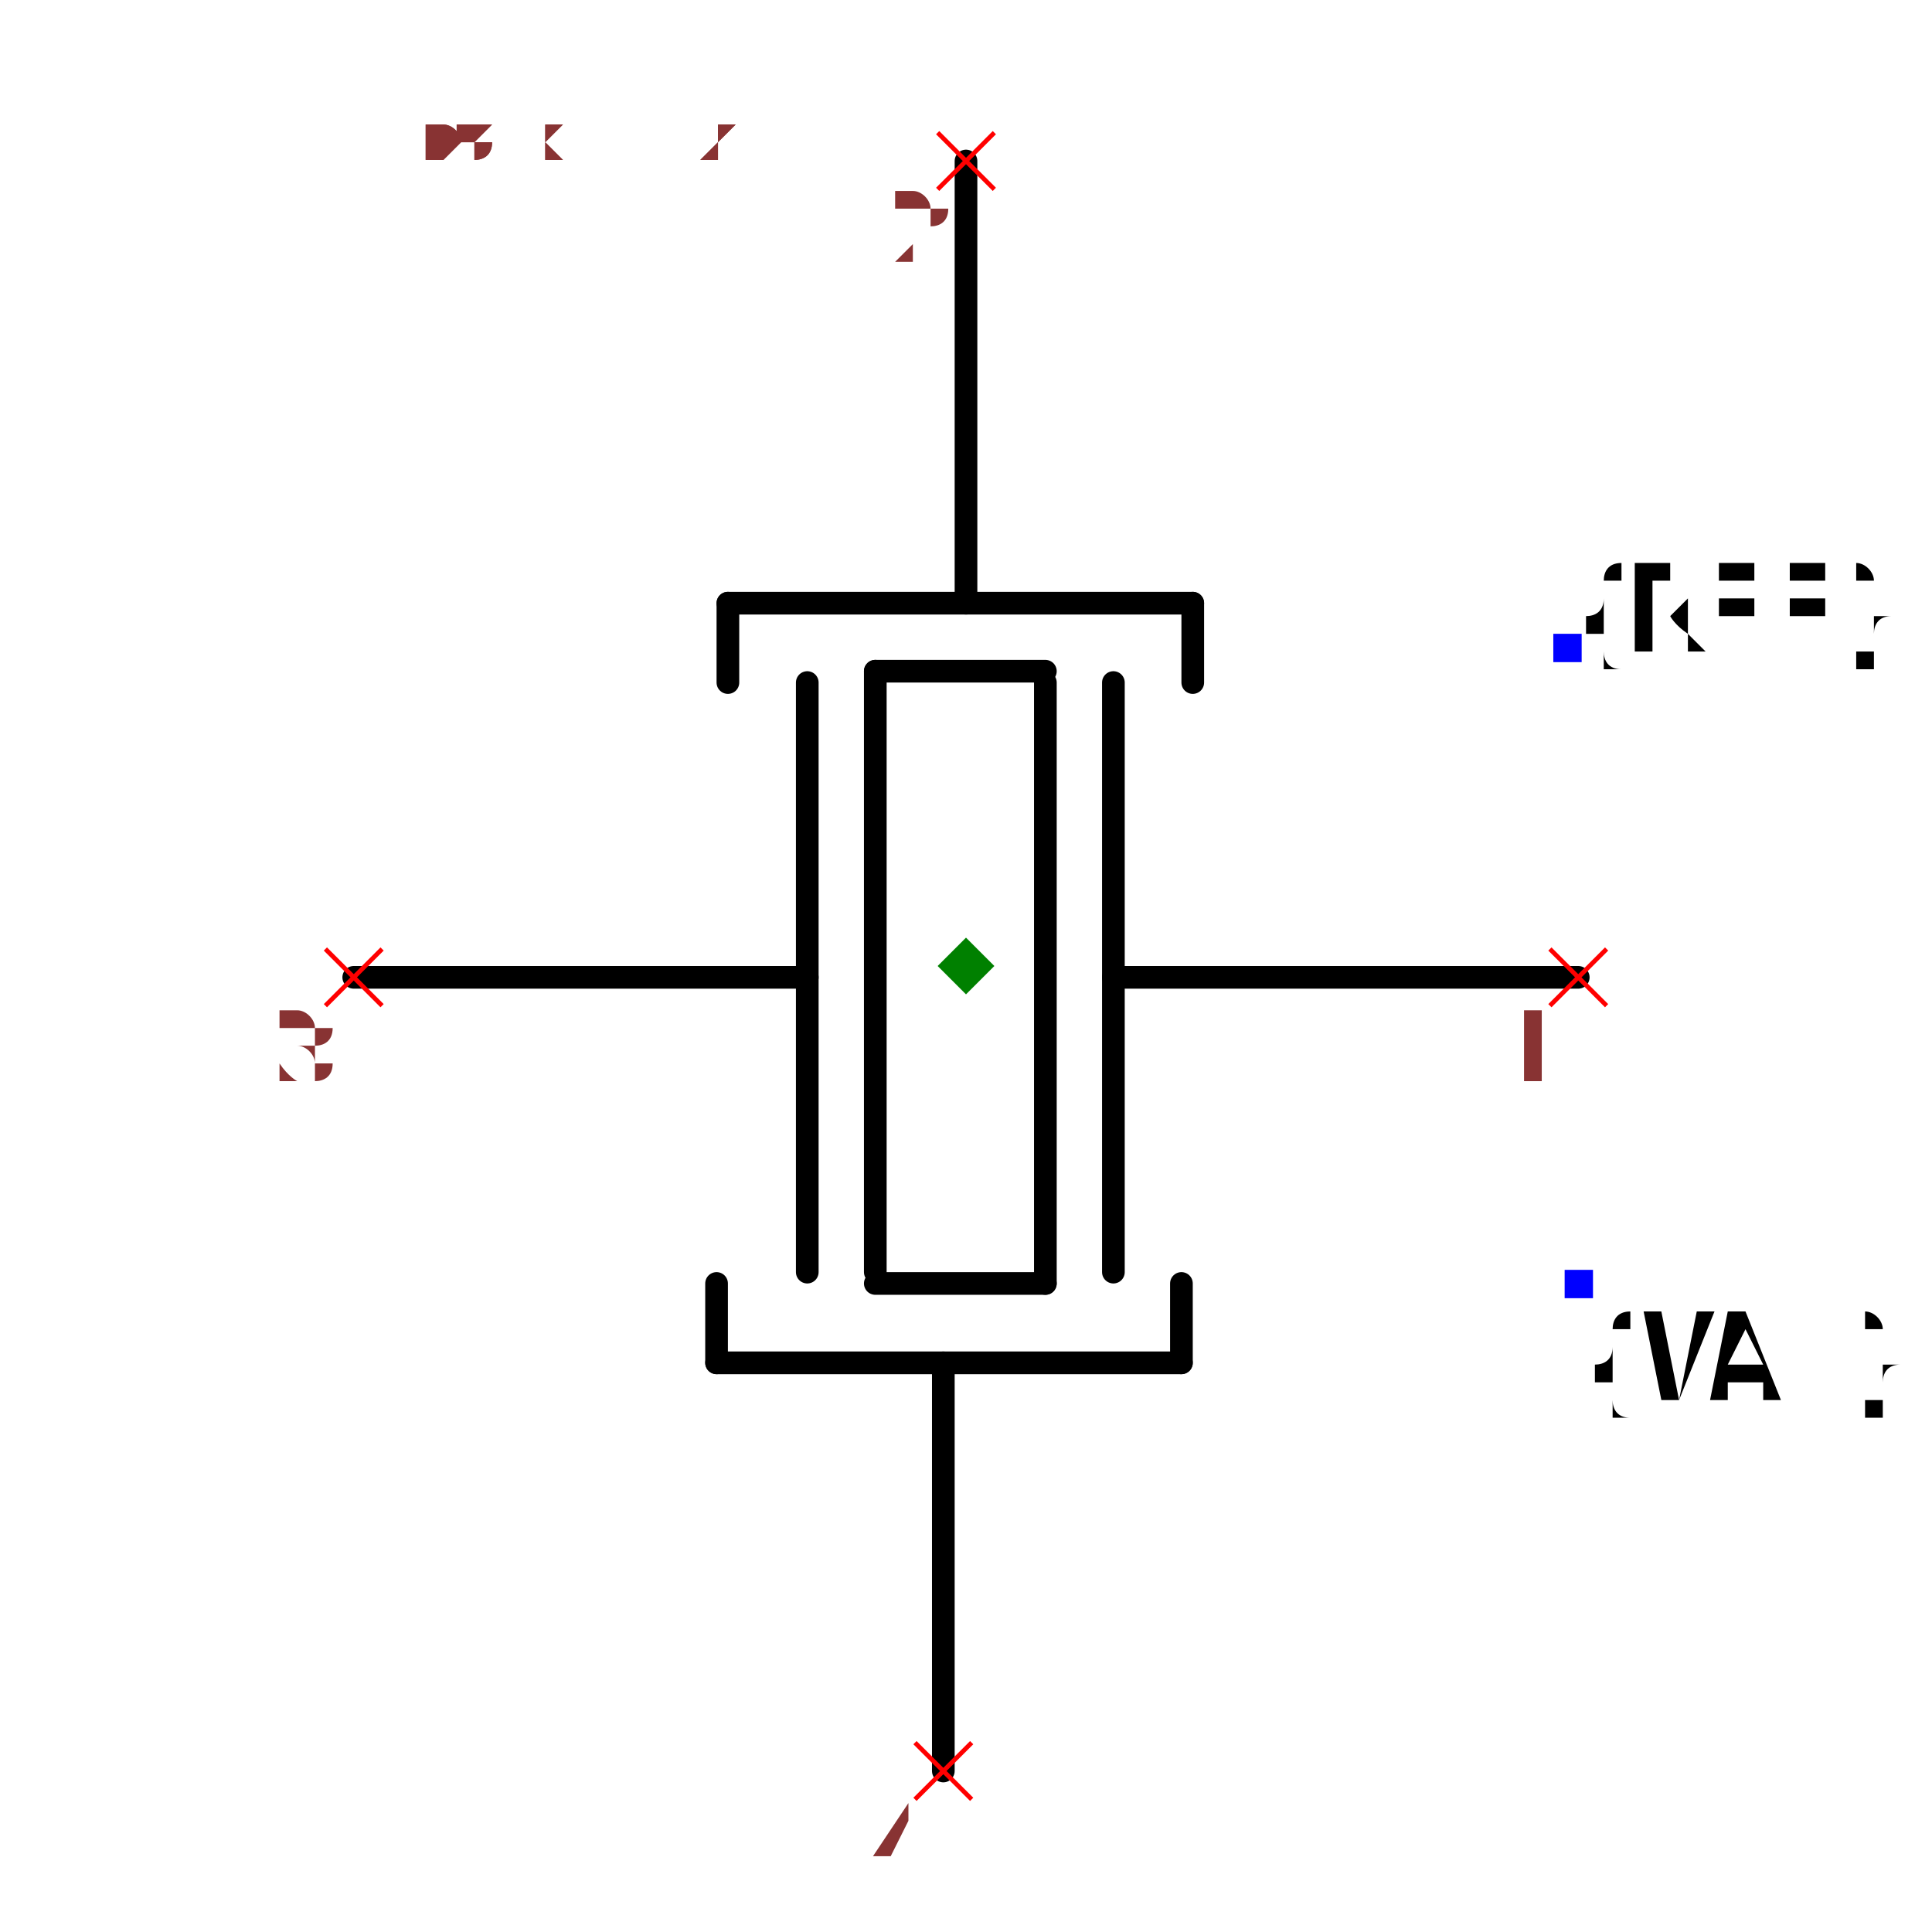
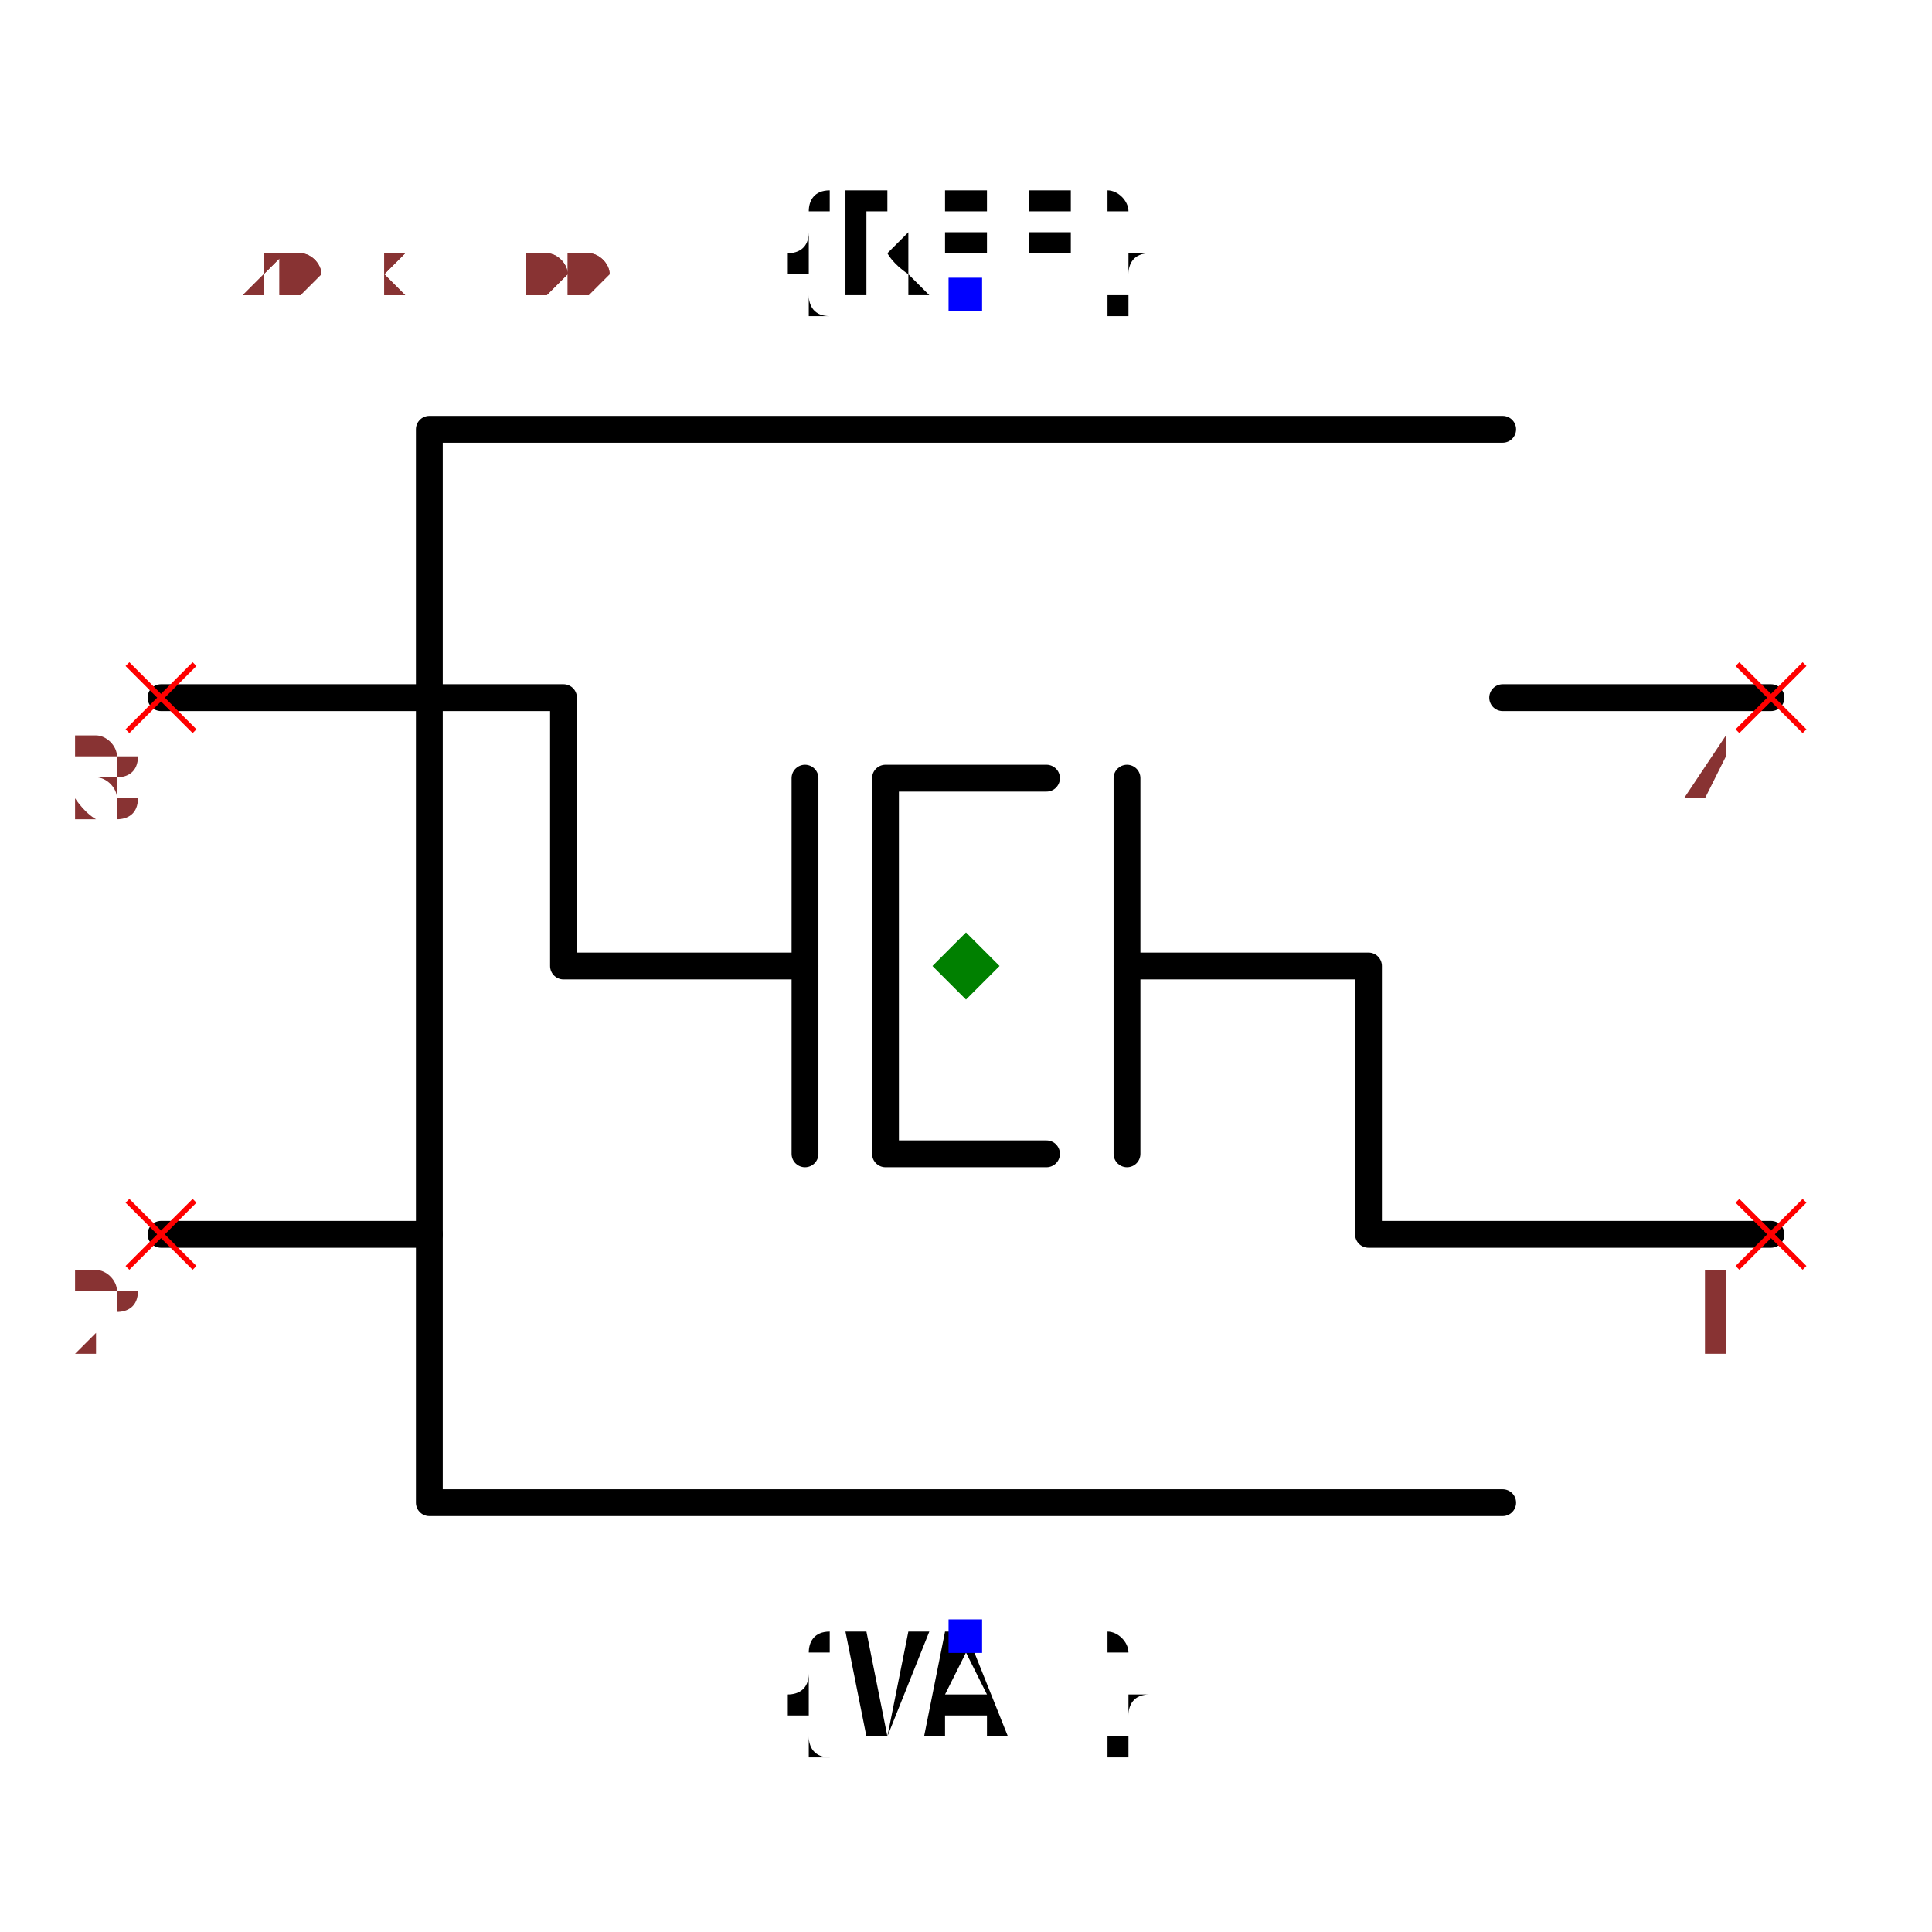
- <svg xmlns="http://www.w3.org/2000/svg" width="150" height="150" viewBox="-0.648 -0.852 1.296 1.704">
-   <path d="M0.54,0.01 L0.13,0.01" fill="none" stroke="black" stroke-width="0.02" stroke-linecap="round" stroke-linejoin="round" />
-   <path d="M0.13,-0.25 L0.13,0.27" fill="none" stroke="black" stroke-width="0.02" stroke-linecap="round" stroke-linejoin="round" />
-   <path d="M0.07,-0.25 L0.07,0.28" fill="none" stroke="black" stroke-width="0.02" stroke-linecap="round" stroke-linejoin="round" />
-   <path d="M-0.14,-0.25 L-0.14,0.27" fill="none" stroke="black" stroke-width="0.02" stroke-linecap="round" stroke-linejoin="round" />
-   <path d="M-0.08,-0.26 L-0.08,0.27" fill="none" stroke="black" stroke-width="0.02" stroke-linecap="round" stroke-linejoin="round" />
-   <path d="M0.07,-0.26 L-0.08,-0.26" fill="none" stroke="black" stroke-width="0.02" stroke-linecap="round" stroke-linejoin="round" />
-   <path d="M0.07,0.28 L-0.08,0.28" fill="none" stroke="black" stroke-width="0.02" stroke-linecap="round" stroke-linejoin="round" />
-   <path d="M-0.21,-0.32 L0.2,-0.32" fill="none" stroke="black" stroke-width="0.02" stroke-linecap="round" stroke-linejoin="round" />
-   <path d="M0,-0.71 L0,-0.33 L0,-0.32" fill="none" stroke="black" stroke-width="0.02" stroke-linecap="round" stroke-linejoin="round" />
-   <path d="M-0.21,-0.32 L-0.21,-0.25" fill="none" stroke="black" stroke-width="0.02" stroke-linecap="round" stroke-linejoin="round" />
-   <path d="M0.2,-0.32 L0.2,-0.25" fill="none" stroke="black" stroke-width="0.02" stroke-linecap="round" stroke-linejoin="round" />
-   <path d="M0.19,0.35 L-0.22,0.35" fill="none" stroke="black" stroke-width="0.02" stroke-linecap="round" stroke-linejoin="round" />
-   <path d="M-0.02,0.71 L-0.02,0.36 L-0.02,0.35" fill="none" stroke="black" stroke-width="0.02" stroke-linecap="round" stroke-linejoin="round" />
-   <path d="M0.19,0.35 L0.19,0.28" fill="none" stroke="black" stroke-width="0.02" stroke-linecap="round" stroke-linejoin="round" />
-   <path d="M-0.22,0.35 L-0.22,0.28" fill="none" stroke="black" stroke-width="0.02" stroke-linecap="round" stroke-linejoin="round" />
-   <path d="M-0.14,0.01 L-0.54,0.01" fill="none" stroke="black" stroke-width="0.02" stroke-linecap="round" stroke-linejoin="round" />
-   <text x="0.53" y="-0.28" dx="0" dy="0" text-anchor="start" style="font: 0.1px monospace; fill: black">{REF}</text>
-   <rect x="0.518" y="-0.293" width="0.025" height="0.025" fill="blue" />
-   <text x="0.54" y="0.28" dx="0" dy="0.1" text-anchor="start" style="font: 0.1px monospace; fill: black">{VAL}</text>
-   <rect x="0.528" y="0.268" width="0.025" height="0.025" fill="blue" />
-   <line x1="-0.025" y1="-0.735" x2="0.025" y2="-0.685" stroke="red" stroke-width="0.004" />
-   <line x1="-0.025" y1="-0.685" x2="0.025" y2="-0.735" stroke="red" stroke-width="0.004" />
-   <text x="-0.04" y="-0.62" text-anchor="middle" style="font: 0.08px monospace; fill: #833;">2</text>
-   <line x1="-0.045" y1="0.685" x2="0.005" y2="0.735" stroke="red" stroke-width="0.004" />
-   <line x1="-0.045" y1="0.735" x2="0.005" y2="0.685" stroke="red" stroke-width="0.004" />
-   <text x="-0.06" y="0.8" text-anchor="middle" style="font: 0.08px monospace; fill: #833;">4</text>
-   <line x1="-0.565" y1="-0.015" x2="-0.515" y2="0.035" stroke="red" stroke-width="0.004" />
-   <line x1="-0.565" y1="0.035" x2="-0.515" y2="-0.015" stroke="red" stroke-width="0.004" />
-   <text x="-0.58" y="0.1" text-anchor="middle" style="font: 0.08px monospace; fill: #833;">3</text>
-   <line x1="0.515" y1="-0.015" x2="0.565" y2="0.035" stroke="red" stroke-width="0.004" />
-   <line x1="0.515" y1="0.035" x2="0.565" y2="-0.015" stroke="red" stroke-width="0.004" />
-   <text x="0.5" y="0.1" text-anchor="middle" style="font: 0.08px monospace; fill: #833;">1</text>
-   <path d="M 0 -0.025 L 0.025 0 L 0 0.025 L -0.025 0 Z" fill="green" />
-   <text x="-0.54" y="-0.71" style="font: 0.05px monospace; fill: #833;">1.08 x 1.42</text>
-   <text x="-0.54" y="-0.76" dy="-0.15" style="font: 0.05px monospace; fill: #833;">2 [gnd1]</text>
-   <text x="-0.54" y="-0.81" dy="-0.15" style="font: 0.05px monospace; fill: #833;">4 [gnd2]</text>
-   <text x="-0.54" y="-0.71" style="font: 0.05px monospace; fill: #833;">1.08 x 1.42</text>
-   <text x="-0.54" y="-0.76" dy="-0.15" style="font: 0.05px monospace; fill: #833;">2 [gnd1]</text>
-   <text x="-0.54" y="-0.81" dy="-0.15" style="font: 0.05px monospace; fill: #833;">4 [gnd2]</text>
+ <svg xmlns="http://www.w3.org/2000/svg" width="150" height="150" viewBox="-0.72 -0.6 1.44 1.2">
+   <path d="M0.4,-0.4 L-0.4,-0.4 L-0.4,0.4 L0.4,0.4" fill="none" stroke="black" stroke-width="0.02" stroke-linecap="round" stroke-linejoin="round" />
+   <path d="M0.6,0.2 L0.3,0.2 L0.3,-1.1102230246251565e-16 L0.12,-1.1102230246251565e-16" fill="none" stroke="black" stroke-width="0.02" stroke-linecap="round" stroke-linejoin="round" />
+   <path d="M-0.12,-1.1102230246251565e-16 L-0.3,-1.1102230246251565e-16 L-0.3,-0.2 L-0.6,-0.2" fill="none" stroke="black" stroke-width="0.02" stroke-linecap="round" stroke-linejoin="round" />
+   <path d="M0.12,-0.14 L0.12,0.14" fill="none" stroke="black" stroke-width="0.02" stroke-linecap="round" stroke-linejoin="round" />
+   <path d="M0.06,-0.14 L-0.06,-0.14 L-0.06,0.14 L0.06,0.14" fill="none" stroke="black" stroke-width="0.02" stroke-linecap="round" stroke-linejoin="round" />
+   <path d="M-0.12,-0.14 L-0.12,0.14" fill="none" stroke="black" stroke-width="0.02" stroke-linecap="round" stroke-linejoin="round" />
+   <path d="M0.6,-0.2 L0.4,-0.2" fill="none" stroke="black" stroke-width="0.02" stroke-linecap="round" stroke-linejoin="round" />
+   <path d="M-0.4,0.2 L-0.6,0.2" fill="none" stroke="black" stroke-width="0.02" stroke-linecap="round" stroke-linejoin="round" />
+   <text x="0" y="-0.5" dx="0" dy="0" text-anchor="middle" style="font: 0.1px monospace; fill: black">{REF}</text>
+   <rect x="-0.013" y="-0.513" width="0.025" height="0.025" fill="blue" />
+   <text x="0" y="0.5" dx="0" dy="0.075" text-anchor="middle" style="font: 0.1px monospace; fill: black">{VAL}</text>
+   <rect x="-0.013" y="0.487" width="0.025" height="0.025" fill="blue" />
+   <line x1="0.575" y1="0.175" x2="0.625" y2="0.225" stroke="red" stroke-width="0.004" />
+   <line x1="0.575" y1="0.225" x2="0.625" y2="0.175" stroke="red" stroke-width="0.004" />
+   <text x="0.56" y="0.29" text-anchor="middle" style="font: 0.08px monospace; fill: #833;">1</text>
+   <line x1="0.575" y1="-0.225" x2="0.625" y2="-0.175" stroke="red" stroke-width="0.004" />
+   <line x1="0.575" y1="-0.175" x2="0.625" y2="-0.225" stroke="red" stroke-width="0.004" />
+   <text x="0.56" y="-0.11" text-anchor="middle" style="font: 0.08px monospace; fill: #833;">4</text>
+   <line x1="-0.625" y1="0.175" x2="-0.575" y2="0.225" stroke="red" stroke-width="0.004" />
+   <line x1="-0.625" y1="0.225" x2="-0.575" y2="0.175" stroke="red" stroke-width="0.004" />
+   <text x="-0.64" y="0.29" text-anchor="middle" style="font: 0.08px monospace; fill: #833;">2</text>
+   <line x1="-0.625" y1="-0.225" x2="-0.575" y2="-0.175" stroke="red" stroke-width="0.004" />
+   <line x1="-0.625" y1="-0.175" x2="-0.575" y2="-0.225" stroke="red" stroke-width="0.004" />
+   <text x="-0.64" y="-0.11" text-anchor="middle" style="font: 0.08px monospace; fill: #833;">3</text>
+   <path d="M 5.551115123125783e-17 -0.025 L 0.025 0 L 5.551115123125783e-17 0.025 L -0.025 0 Z" fill="green" />
+   <text x="-0.6" y="-0.5" style="font: 0.05px monospace; fill: #833;">1.20 x 1.00</text>
+   <text x="-0.6" y="-0.6" dy="-0.15" style="font: 0.05px monospace; fill: #833;">4 [gnd1]</text>
+   <text x="-0.6" y="-0.65" dy="-0.15" style="font: 0.05px monospace; fill: #833;">2 [gnd2]</text>
+   <text x="-0.6" y="-0.5" style="font: 0.05px monospace; fill: #833;">1.20 x 1.00</text>
+   <text x="-0.6" y="-0.6" dy="-0.15" style="font: 0.05px monospace; fill: #833;">4 [gnd1]</text>
+   <text x="-0.6" y="-0.65" dy="-0.15" style="font: 0.05px monospace; fill: #833;">2 [gnd2]</text>
</svg>
